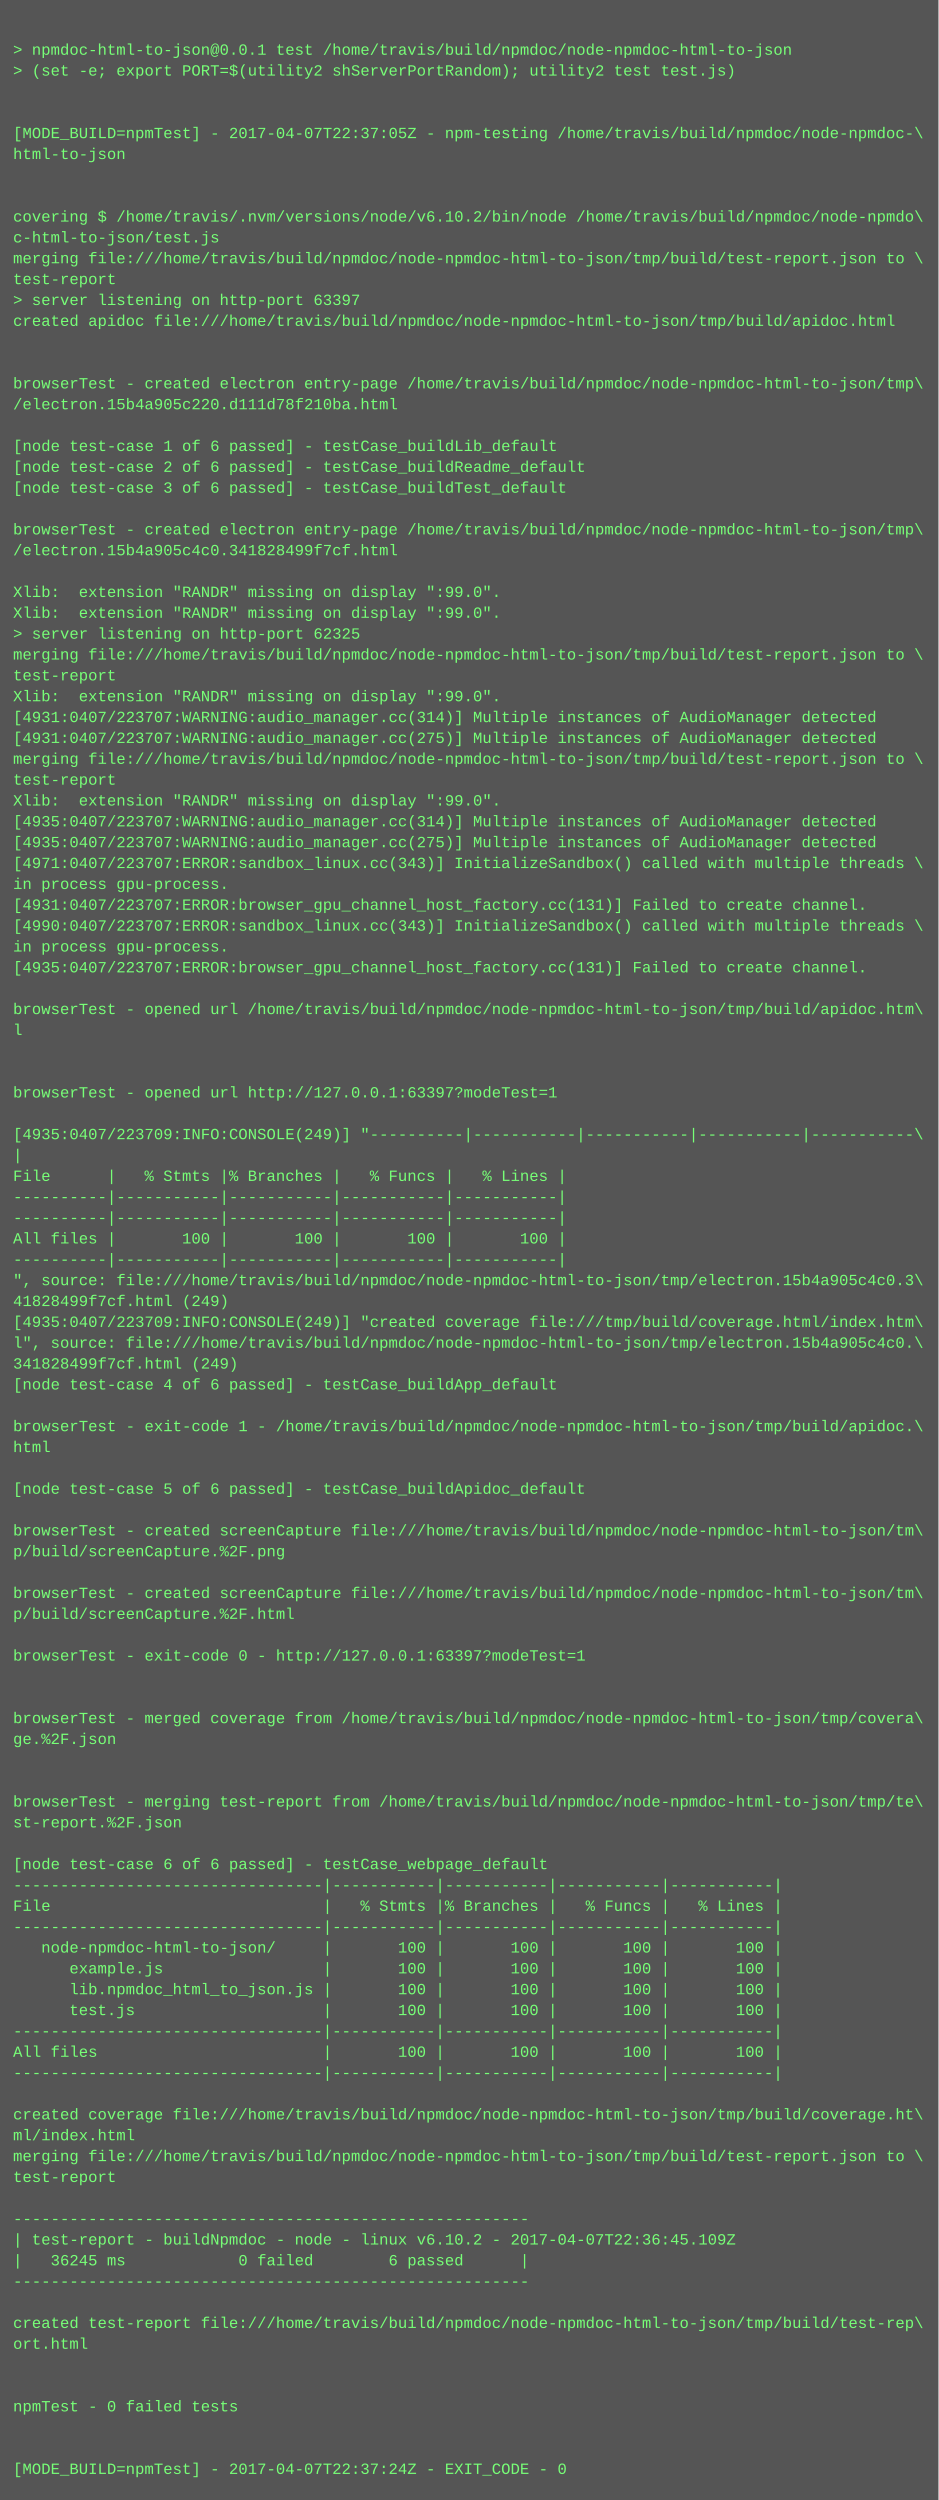
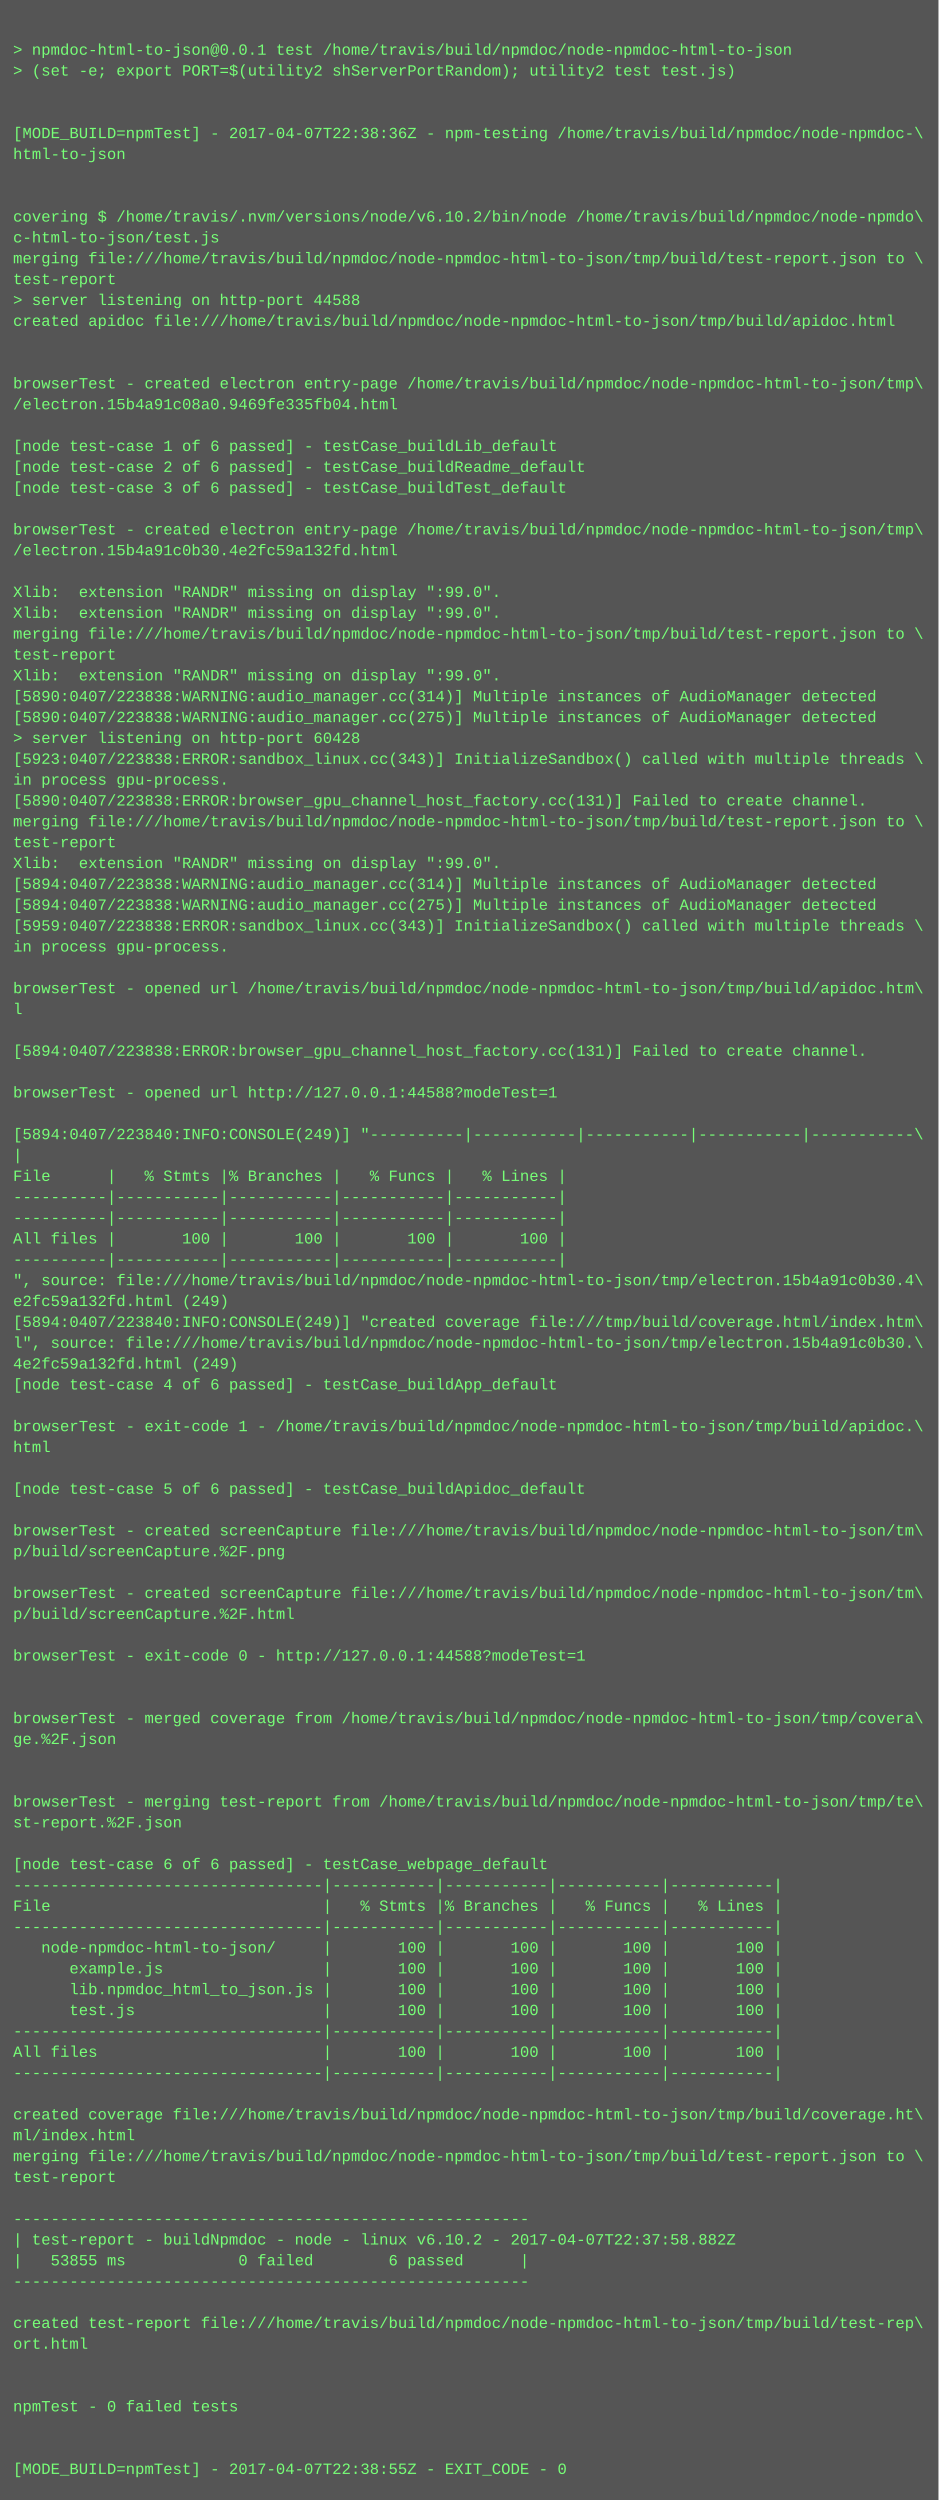
<svg xmlns="http://www.w3.org/2000/svg" height="1918" width="720">
  <rect height="1918" fill="#555" width="720" />
  <text fill="#7f7" font-family="Courier New" font-size="12" xml:space="preserve">
    <tspan x="10" y="26" />
    <tspan x="10" y="42">&gt; npmdoc-html-to-json@0.0.1 test /home/travis/build/npmdoc/node-npmdoc-html-to-json</tspan>
    <tspan x="10" y="58">&gt; (set -e; export PORT=$(utility2 shServerPortRandom); utility2 test test.js)</tspan>
    <tspan x="10" y="74" />
    <tspan x="10" y="90" />
-     <tspan x="10" y="106">[MODE_BUILD=npmTest] - 2017-04-07T22:37:05Z - npm-testing /home/travis/build/npmdoc/node-npmdoc-\</tspan>
+     <tspan x="10" y="106">[MODE_BUILD=npmTest] - 2017-04-07T22:38:36Z - npm-testing /home/travis/build/npmdoc/node-npmdoc-\</tspan>
    <tspan x="10" y="122">html-to-json</tspan>
    <tspan x="10" y="138" />
    <tspan x="10" y="154" />
    <tspan x="10" y="170">covering $ /home/travis/.nvm/versions/node/v6.10.2/bin/node /home/travis/build/npmdoc/node-npmdo\</tspan>
    <tspan x="10" y="186">c-html-to-json/test.js</tspan>
    <tspan x="10" y="202">merging file:///home/travis/build/npmdoc/node-npmdoc-html-to-json/tmp/build/test-report.json to \</tspan>
    <tspan x="10" y="218">test-report</tspan>
-     <tspan x="10" y="234">&gt; server listening on http-port 63397</tspan>
+     <tspan x="10" y="234">&gt; server listening on http-port 44588</tspan>
    <tspan x="10" y="250">created apidoc file:///home/travis/build/npmdoc/node-npmdoc-html-to-json/tmp/build/apidoc.html</tspan>
    <tspan x="10" y="266" />
    <tspan x="10" y="282" />
    <tspan x="10" y="298">browserTest - created electron entry-page /home/travis/build/npmdoc/node-npmdoc-html-to-json/tmp\</tspan>
-     <tspan x="10" y="314">/electron.15b4a905c220.d111d78f210ba.html</tspan>
+     <tspan x="10" y="314">/electron.15b4a91c08a0.9469fe335fb04.html</tspan>
    <tspan x="10" y="330" />
    <tspan x="10" y="346">[node test-case 1 of 6 passed] - testCase_buildLib_default</tspan>
    <tspan x="10" y="362">[node test-case 2 of 6 passed] - testCase_buildReadme_default</tspan>
    <tspan x="10" y="378">[node test-case 3 of 6 passed] - testCase_buildTest_default</tspan>
    <tspan x="10" y="394" />
    <tspan x="10" y="410">browserTest - created electron entry-page /home/travis/build/npmdoc/node-npmdoc-html-to-json/tmp\</tspan>
-     <tspan x="10" y="426">/electron.15b4a905c4c0.341828499f7cf.html</tspan>
+     <tspan x="10" y="426">/electron.15b4a91c0b30.4e2fc59a132fd.html</tspan>
    <tspan x="10" y="442" />
    <tspan x="10" y="458">Xlib:  extension "RANDR" missing on display ":99.0".</tspan>
    <tspan x="10" y="474">Xlib:  extension "RANDR" missing on display ":99.0".</tspan>
-     <tspan x="10" y="490">&gt; server listening on http-port 62325</tspan>
-     <tspan x="10" y="506">merging file:///home/travis/build/npmdoc/node-npmdoc-html-to-json/tmp/build/test-report.json to \</tspan>
-     <tspan x="10" y="522">test-report</tspan>
-     <tspan x="10" y="538">Xlib:  extension "RANDR" missing on display ":99.0".</tspan>
-     <tspan x="10" y="554">[4931:0407/223707:WARNING:audio_manager.cc(314)] Multiple instances of AudioManager detected</tspan>
-     <tspan x="10" y="570">[4931:0407/223707:WARNING:audio_manager.cc(275)] Multiple instances of AudioManager detected</tspan>
-     <tspan x="10" y="586">merging file:///home/travis/build/npmdoc/node-npmdoc-html-to-json/tmp/build/test-report.json to \</tspan>
-     <tspan x="10" y="602">test-report</tspan>
-     <tspan x="10" y="618">Xlib:  extension "RANDR" missing on display ":99.0".</tspan>
-     <tspan x="10" y="634">[4935:0407/223707:WARNING:audio_manager.cc(314)] Multiple instances of AudioManager detected</tspan>
-     <tspan x="10" y="650">[4935:0407/223707:WARNING:audio_manager.cc(275)] Multiple instances of AudioManager detected</tspan>
-     <tspan x="10" y="666">[4971:0407/223707:ERROR:sandbox_linux.cc(343)] InitializeSandbox() called with multiple threads \</tspan>
-     <tspan x="10" y="682">in process gpu-process. </tspan>
-     <tspan x="10" y="698">[4931:0407/223707:ERROR:browser_gpu_channel_host_factory.cc(131)] Failed to create channel.</tspan>
-     <tspan x="10" y="714">[4990:0407/223707:ERROR:sandbox_linux.cc(343)] InitializeSandbox() called with multiple threads \</tspan>
+     <tspan x="10" y="490">merging file:///home/travis/build/npmdoc/node-npmdoc-html-to-json/tmp/build/test-report.json to \</tspan>
+     <tspan x="10" y="506">test-report</tspan>
+     <tspan x="10" y="522">Xlib:  extension "RANDR" missing on display ":99.0".</tspan>
+     <tspan x="10" y="538">[5890:0407/223838:WARNING:audio_manager.cc(314)] Multiple instances of AudioManager detected</tspan>
+     <tspan x="10" y="554">[5890:0407/223838:WARNING:audio_manager.cc(275)] Multiple instances of AudioManager detected</tspan>
+     <tspan x="10" y="570">&gt; server listening on http-port 60428</tspan>
+     <tspan x="10" y="586">[5923:0407/223838:ERROR:sandbox_linux.cc(343)] InitializeSandbox() called with multiple threads \</tspan>
+     <tspan x="10" y="602">in process gpu-process. </tspan>
+     <tspan x="10" y="618">[5890:0407/223838:ERROR:browser_gpu_channel_host_factory.cc(131)] Failed to create channel.</tspan>
+     <tspan x="10" y="634">merging file:///home/travis/build/npmdoc/node-npmdoc-html-to-json/tmp/build/test-report.json to \</tspan>
+     <tspan x="10" y="650">test-report</tspan>
+     <tspan x="10" y="666">Xlib:  extension "RANDR" missing on display ":99.0".</tspan>
+     <tspan x="10" y="682">[5894:0407/223838:WARNING:audio_manager.cc(314)] Multiple instances of AudioManager detected</tspan>
+     <tspan x="10" y="698">[5894:0407/223838:WARNING:audio_manager.cc(275)] Multiple instances of AudioManager detected</tspan>
+     <tspan x="10" y="714">[5959:0407/223838:ERROR:sandbox_linux.cc(343)] InitializeSandbox() called with multiple threads \</tspan>
    <tspan x="10" y="730">in process gpu-process. </tspan>
-     <tspan x="10" y="746">[4935:0407/223707:ERROR:browser_gpu_channel_host_factory.cc(131)] Failed to create channel.</tspan>
-     <tspan x="10" y="762" />
-     <tspan x="10" y="778">browserTest - opened url /home/travis/build/npmdoc/node-npmdoc-html-to-json/tmp/build/apidoc.htm\</tspan>
-     <tspan x="10" y="794">l</tspan>
-     <tspan x="10" y="810" />
+     <tspan x="10" y="746" />
+     <tspan x="10" y="762">browserTest - opened url /home/travis/build/npmdoc/node-npmdoc-html-to-json/tmp/build/apidoc.htm\</tspan>
+     <tspan x="10" y="778">l</tspan>
+     <tspan x="10" y="794" />
+     <tspan x="10" y="810">[5894:0407/223838:ERROR:browser_gpu_channel_host_factory.cc(131)] Failed to create channel.</tspan>
    <tspan x="10" y="826" />
-     <tspan x="10" y="842">browserTest - opened url http://127.0.0.1:63397?modeTest=1</tspan>
+     <tspan x="10" y="842">browserTest - opened url http://127.0.0.1:44588?modeTest=1</tspan>
    <tspan x="10" y="858" />
-     <tspan x="10" y="874">[4935:0407/223709:INFO:CONSOLE(249)] "----------|-----------|-----------|-----------|-----------\</tspan>
+     <tspan x="10" y="874">[5894:0407/223840:INFO:CONSOLE(249)] "----------|-----------|-----------|-----------|-----------\</tspan>
    <tspan x="10" y="890">|</tspan>
    <tspan x="10" y="906">File      |   % Stmts |% Branches |   % Funcs |   % Lines |</tspan>
    <tspan x="10" y="922">----------|-----------|-----------|-----------|-----------|</tspan>
    <tspan x="10" y="938">----------|-----------|-----------|-----------|-----------|</tspan>
    <tspan x="10" y="954">All files |       100 |       100 |       100 |       100 |</tspan>
    <tspan x="10" y="970">----------|-----------|-----------|-----------|-----------|</tspan>
-     <tspan x="10" y="986">", source: file:///home/travis/build/npmdoc/node-npmdoc-html-to-json/tmp/electron.15b4a905c4c0.3\</tspan>
-     <tspan x="10" y="1002">41828499f7cf.html (249)</tspan>
-     <tspan x="10" y="1018">[4935:0407/223709:INFO:CONSOLE(249)] "created coverage file:///tmp/build/coverage.html/index.htm\</tspan>
-     <tspan x="10" y="1034">l", source: file:///home/travis/build/npmdoc/node-npmdoc-html-to-json/tmp/electron.15b4a905c4c0.\</tspan>
-     <tspan x="10" y="1050">341828499f7cf.html (249)</tspan>
+     <tspan x="10" y="986">", source: file:///home/travis/build/npmdoc/node-npmdoc-html-to-json/tmp/electron.15b4a91c0b30.4\</tspan>
+     <tspan x="10" y="1002">e2fc59a132fd.html (249)</tspan>
+     <tspan x="10" y="1018">[5894:0407/223840:INFO:CONSOLE(249)] "created coverage file:///tmp/build/coverage.html/index.htm\</tspan>
+     <tspan x="10" y="1034">l", source: file:///home/travis/build/npmdoc/node-npmdoc-html-to-json/tmp/electron.15b4a91c0b30.\</tspan>
+     <tspan x="10" y="1050">4e2fc59a132fd.html (249)</tspan>
    <tspan x="10" y="1066">[node test-case 4 of 6 passed] - testCase_buildApp_default</tspan>
    <tspan x="10" y="1082" />
    <tspan x="10" y="1098">browserTest - exit-code 1 - /home/travis/build/npmdoc/node-npmdoc-html-to-json/tmp/build/apidoc.\</tspan>
    <tspan x="10" y="1114">html</tspan>
    <tspan x="10" y="1130" />
    <tspan x="10" y="1146">[node test-case 5 of 6 passed] - testCase_buildApidoc_default</tspan>
    <tspan x="10" y="1162" />
    <tspan x="10" y="1178">browserTest - created screenCapture file:///home/travis/build/npmdoc/node-npmdoc-html-to-json/tm\</tspan>
    <tspan x="10" y="1194">p/build/screenCapture.%2F.png</tspan>
    <tspan x="10" y="1210" />
    <tspan x="10" y="1226">browserTest - created screenCapture file:///home/travis/build/npmdoc/node-npmdoc-html-to-json/tm\</tspan>
    <tspan x="10" y="1242">p/build/screenCapture.%2F.html</tspan>
    <tspan x="10" y="1258" />
-     <tspan x="10" y="1274">browserTest - exit-code 0 - http://127.0.0.1:63397?modeTest=1</tspan>
+     <tspan x="10" y="1274">browserTest - exit-code 0 - http://127.0.0.1:44588?modeTest=1</tspan>
    <tspan x="10" y="1290" />
    <tspan x="10" y="1306" />
    <tspan x="10" y="1322">browserTest - merged coverage from /home/travis/build/npmdoc/node-npmdoc-html-to-json/tmp/covera\</tspan>
    <tspan x="10" y="1338">ge.%2F.json</tspan>
    <tspan x="10" y="1354" />
    <tspan x="10" y="1370" />
    <tspan x="10" y="1386">browserTest - merging test-report from /home/travis/build/npmdoc/node-npmdoc-html-to-json/tmp/te\</tspan>
    <tspan x="10" y="1402">st-report.%2F.json</tspan>
    <tspan x="10" y="1418" />
    <tspan x="10" y="1434">[node test-case 6 of 6 passed] - testCase_webpage_default</tspan>
    <tspan x="10" y="1450">---------------------------------|-----------|-----------|-----------|-----------|</tspan>
    <tspan x="10" y="1466">File                             |   % Stmts |% Branches |   % Funcs |   % Lines |</tspan>
    <tspan x="10" y="1482">---------------------------------|-----------|-----------|-----------|-----------|</tspan>
    <tspan x="10" y="1498">   node-npmdoc-html-to-json/     |       100 |       100 |       100 |       100 |</tspan>
    <tspan x="10" y="1514">      example.js                 |       100 |       100 |       100 |       100 |</tspan>
    <tspan x="10" y="1530">      lib.npmdoc_html_to_json.js |       100 |       100 |       100 |       100 |</tspan>
    <tspan x="10" y="1546">      test.js                    |       100 |       100 |       100 |       100 |</tspan>
    <tspan x="10" y="1562">---------------------------------|-----------|-----------|-----------|-----------|</tspan>
    <tspan x="10" y="1578">All files                        |       100 |       100 |       100 |       100 |</tspan>
    <tspan x="10" y="1594">---------------------------------|-----------|-----------|-----------|-----------|</tspan>
    <tspan x="10" y="1610" />
    <tspan x="10" y="1626">created coverage file:///home/travis/build/npmdoc/node-npmdoc-html-to-json/tmp/build/coverage.ht\</tspan>
    <tspan x="10" y="1642">ml/index.html</tspan>
    <tspan x="10" y="1658">merging file:///home/travis/build/npmdoc/node-npmdoc-html-to-json/tmp/build/test-report.json to \</tspan>
    <tspan x="10" y="1674">test-report</tspan>
    <tspan x="10" y="1690" />
    <tspan x="10" y="1706">-------------------------------------------------------</tspan>
-     <tspan x="10" y="1722">| test-report - buildNpmdoc - node - linux v6.10.2 - 2017-04-07T22:36:45.109Z</tspan>
-     <tspan x="10" y="1738">|   36245 ms            0 failed        6 passed      |</tspan>
+     <tspan x="10" y="1722">| test-report - buildNpmdoc - node - linux v6.10.2 - 2017-04-07T22:37:58.882Z</tspan>
+     <tspan x="10" y="1738">|   53855 ms            0 failed        6 passed      |</tspan>
    <tspan x="10" y="1754">-------------------------------------------------------</tspan>
    <tspan x="10" y="1770" />
    <tspan x="10" y="1786">created test-report file:///home/travis/build/npmdoc/node-npmdoc-html-to-json/tmp/build/test-rep\</tspan>
    <tspan x="10" y="1802">ort.html</tspan>
    <tspan x="10" y="1818" />
    <tspan x="10" y="1834" />
    <tspan x="10" y="1850">npmTest - 0 failed tests</tspan>
    <tspan x="10" y="1866" />
    <tspan x="10" y="1882" />
-     <tspan x="10" y="1898">[MODE_BUILD=npmTest] - 2017-04-07T22:37:24Z - EXIT_CODE - 0</tspan>
+     <tspan x="10" y="1898">[MODE_BUILD=npmTest] - 2017-04-07T22:38:55Z - EXIT_CODE - 0</tspan>
  </text>
</svg>
